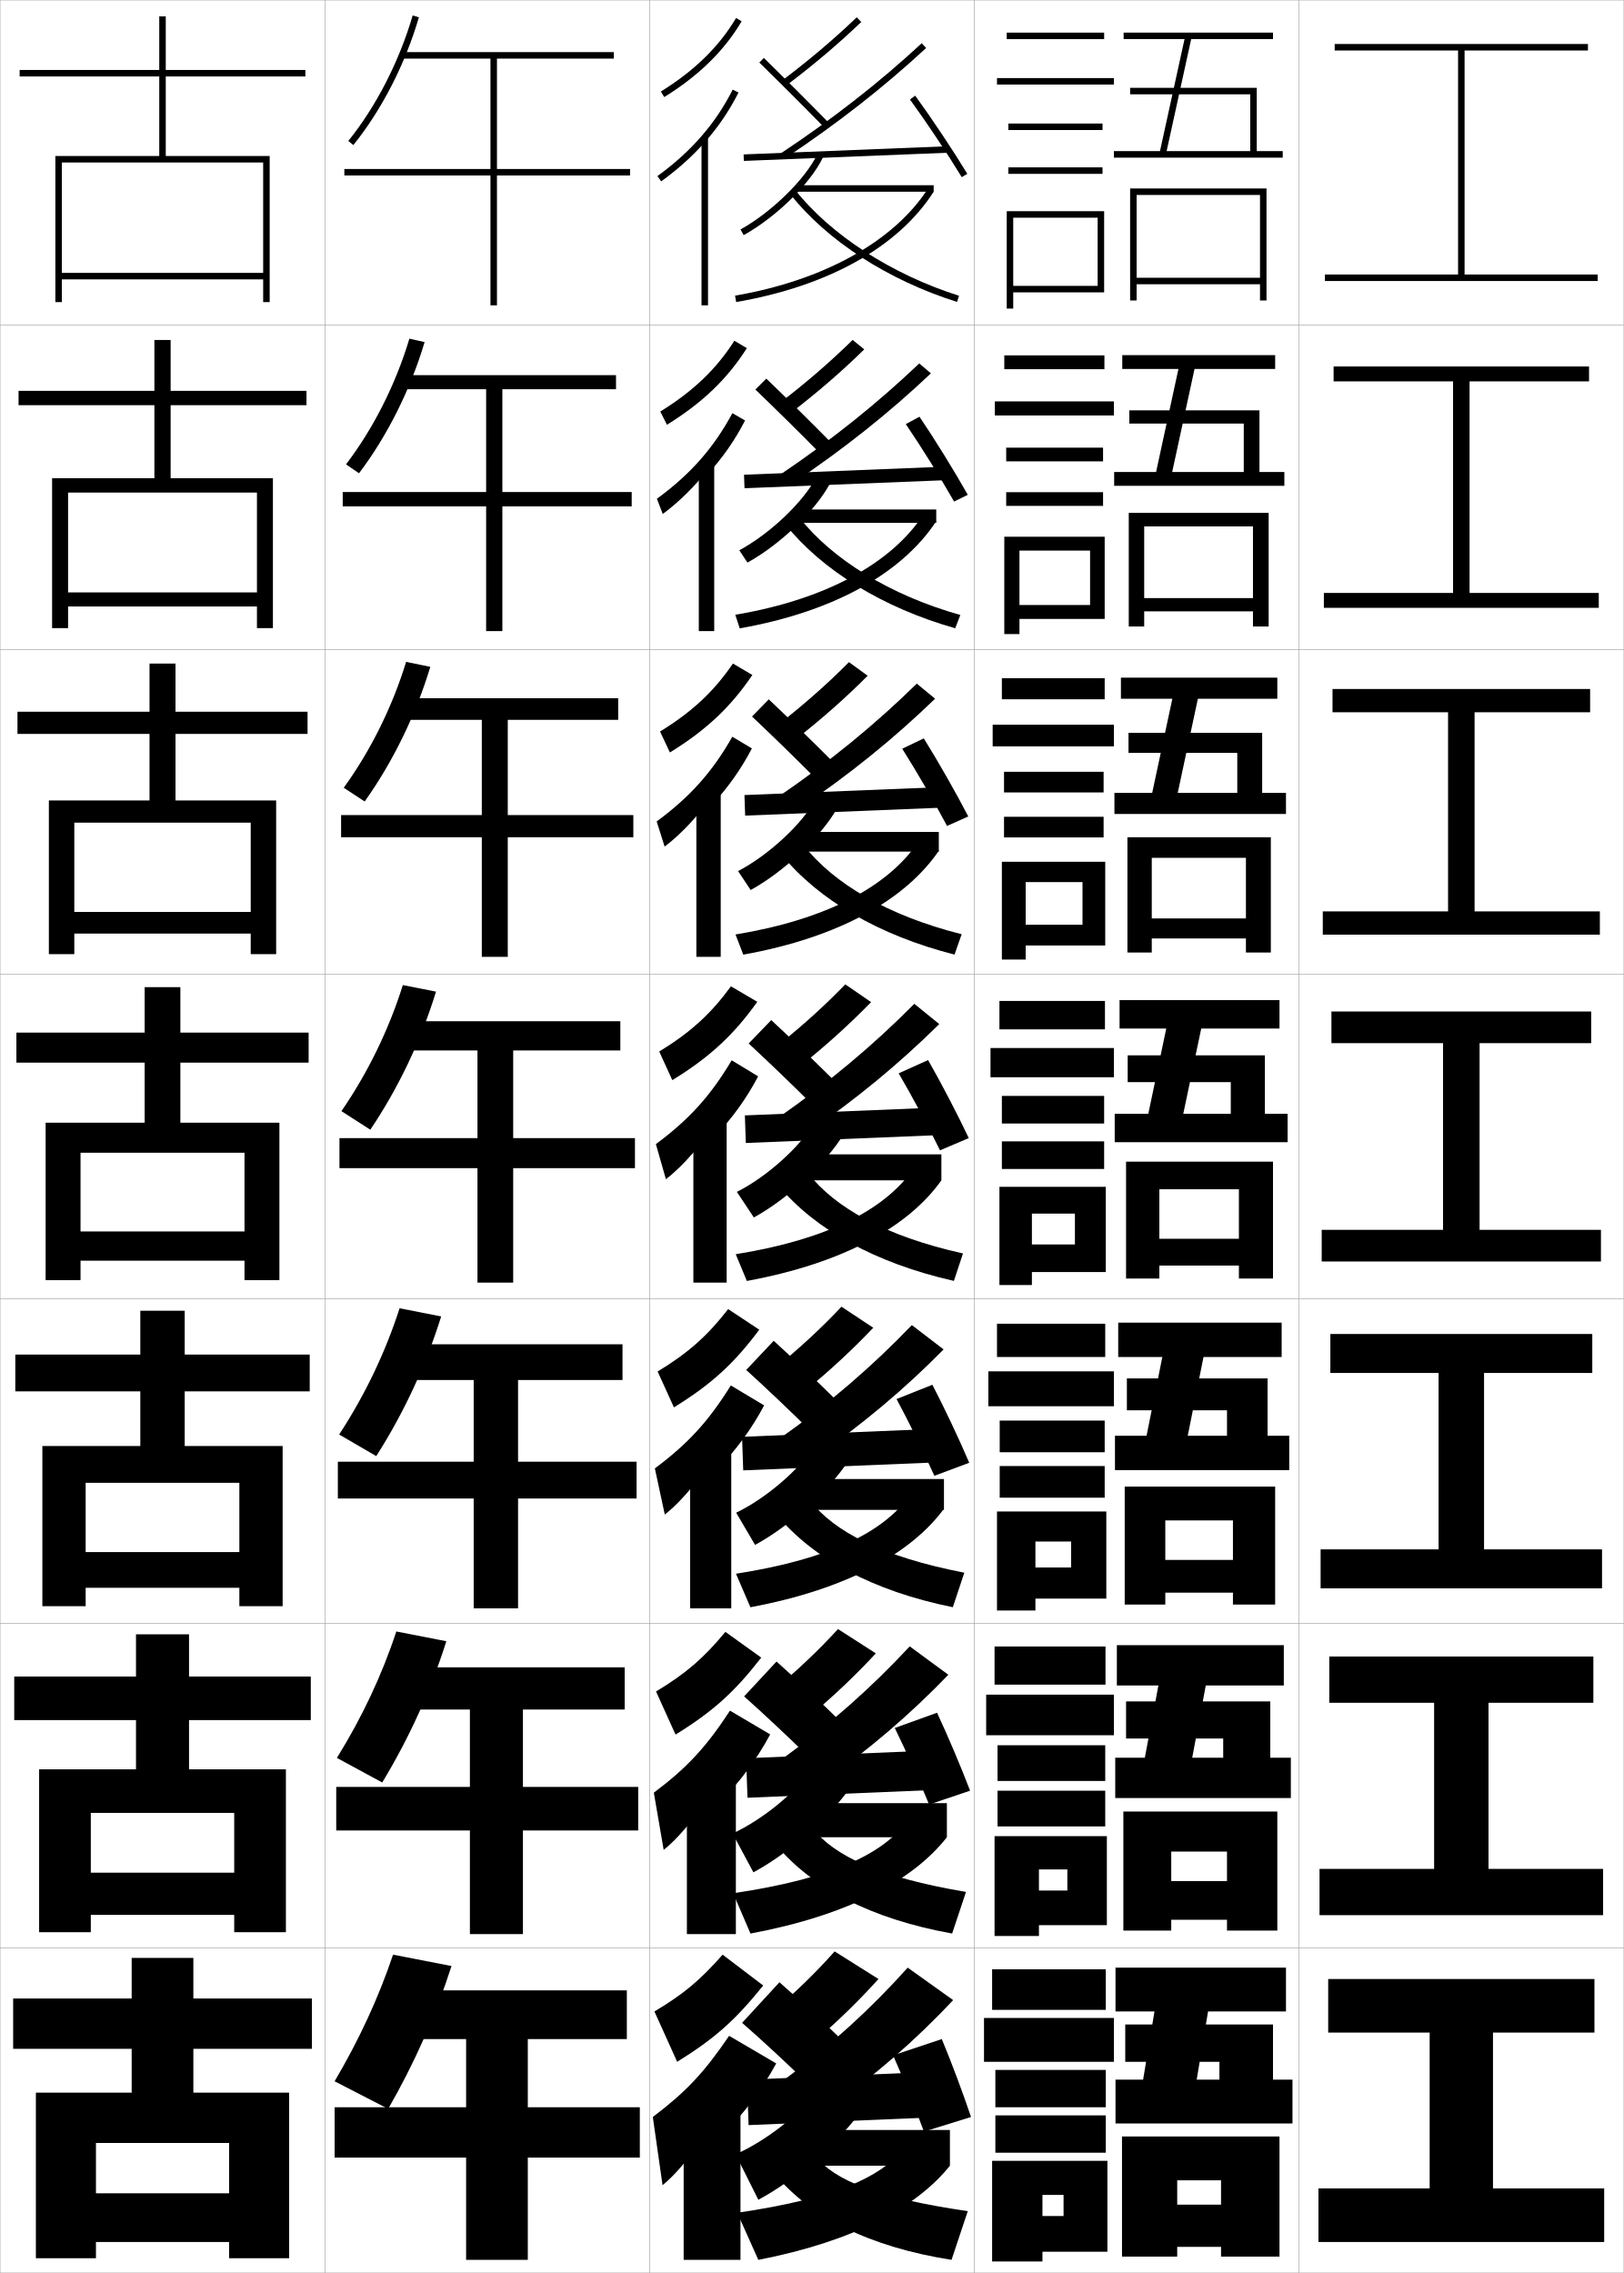
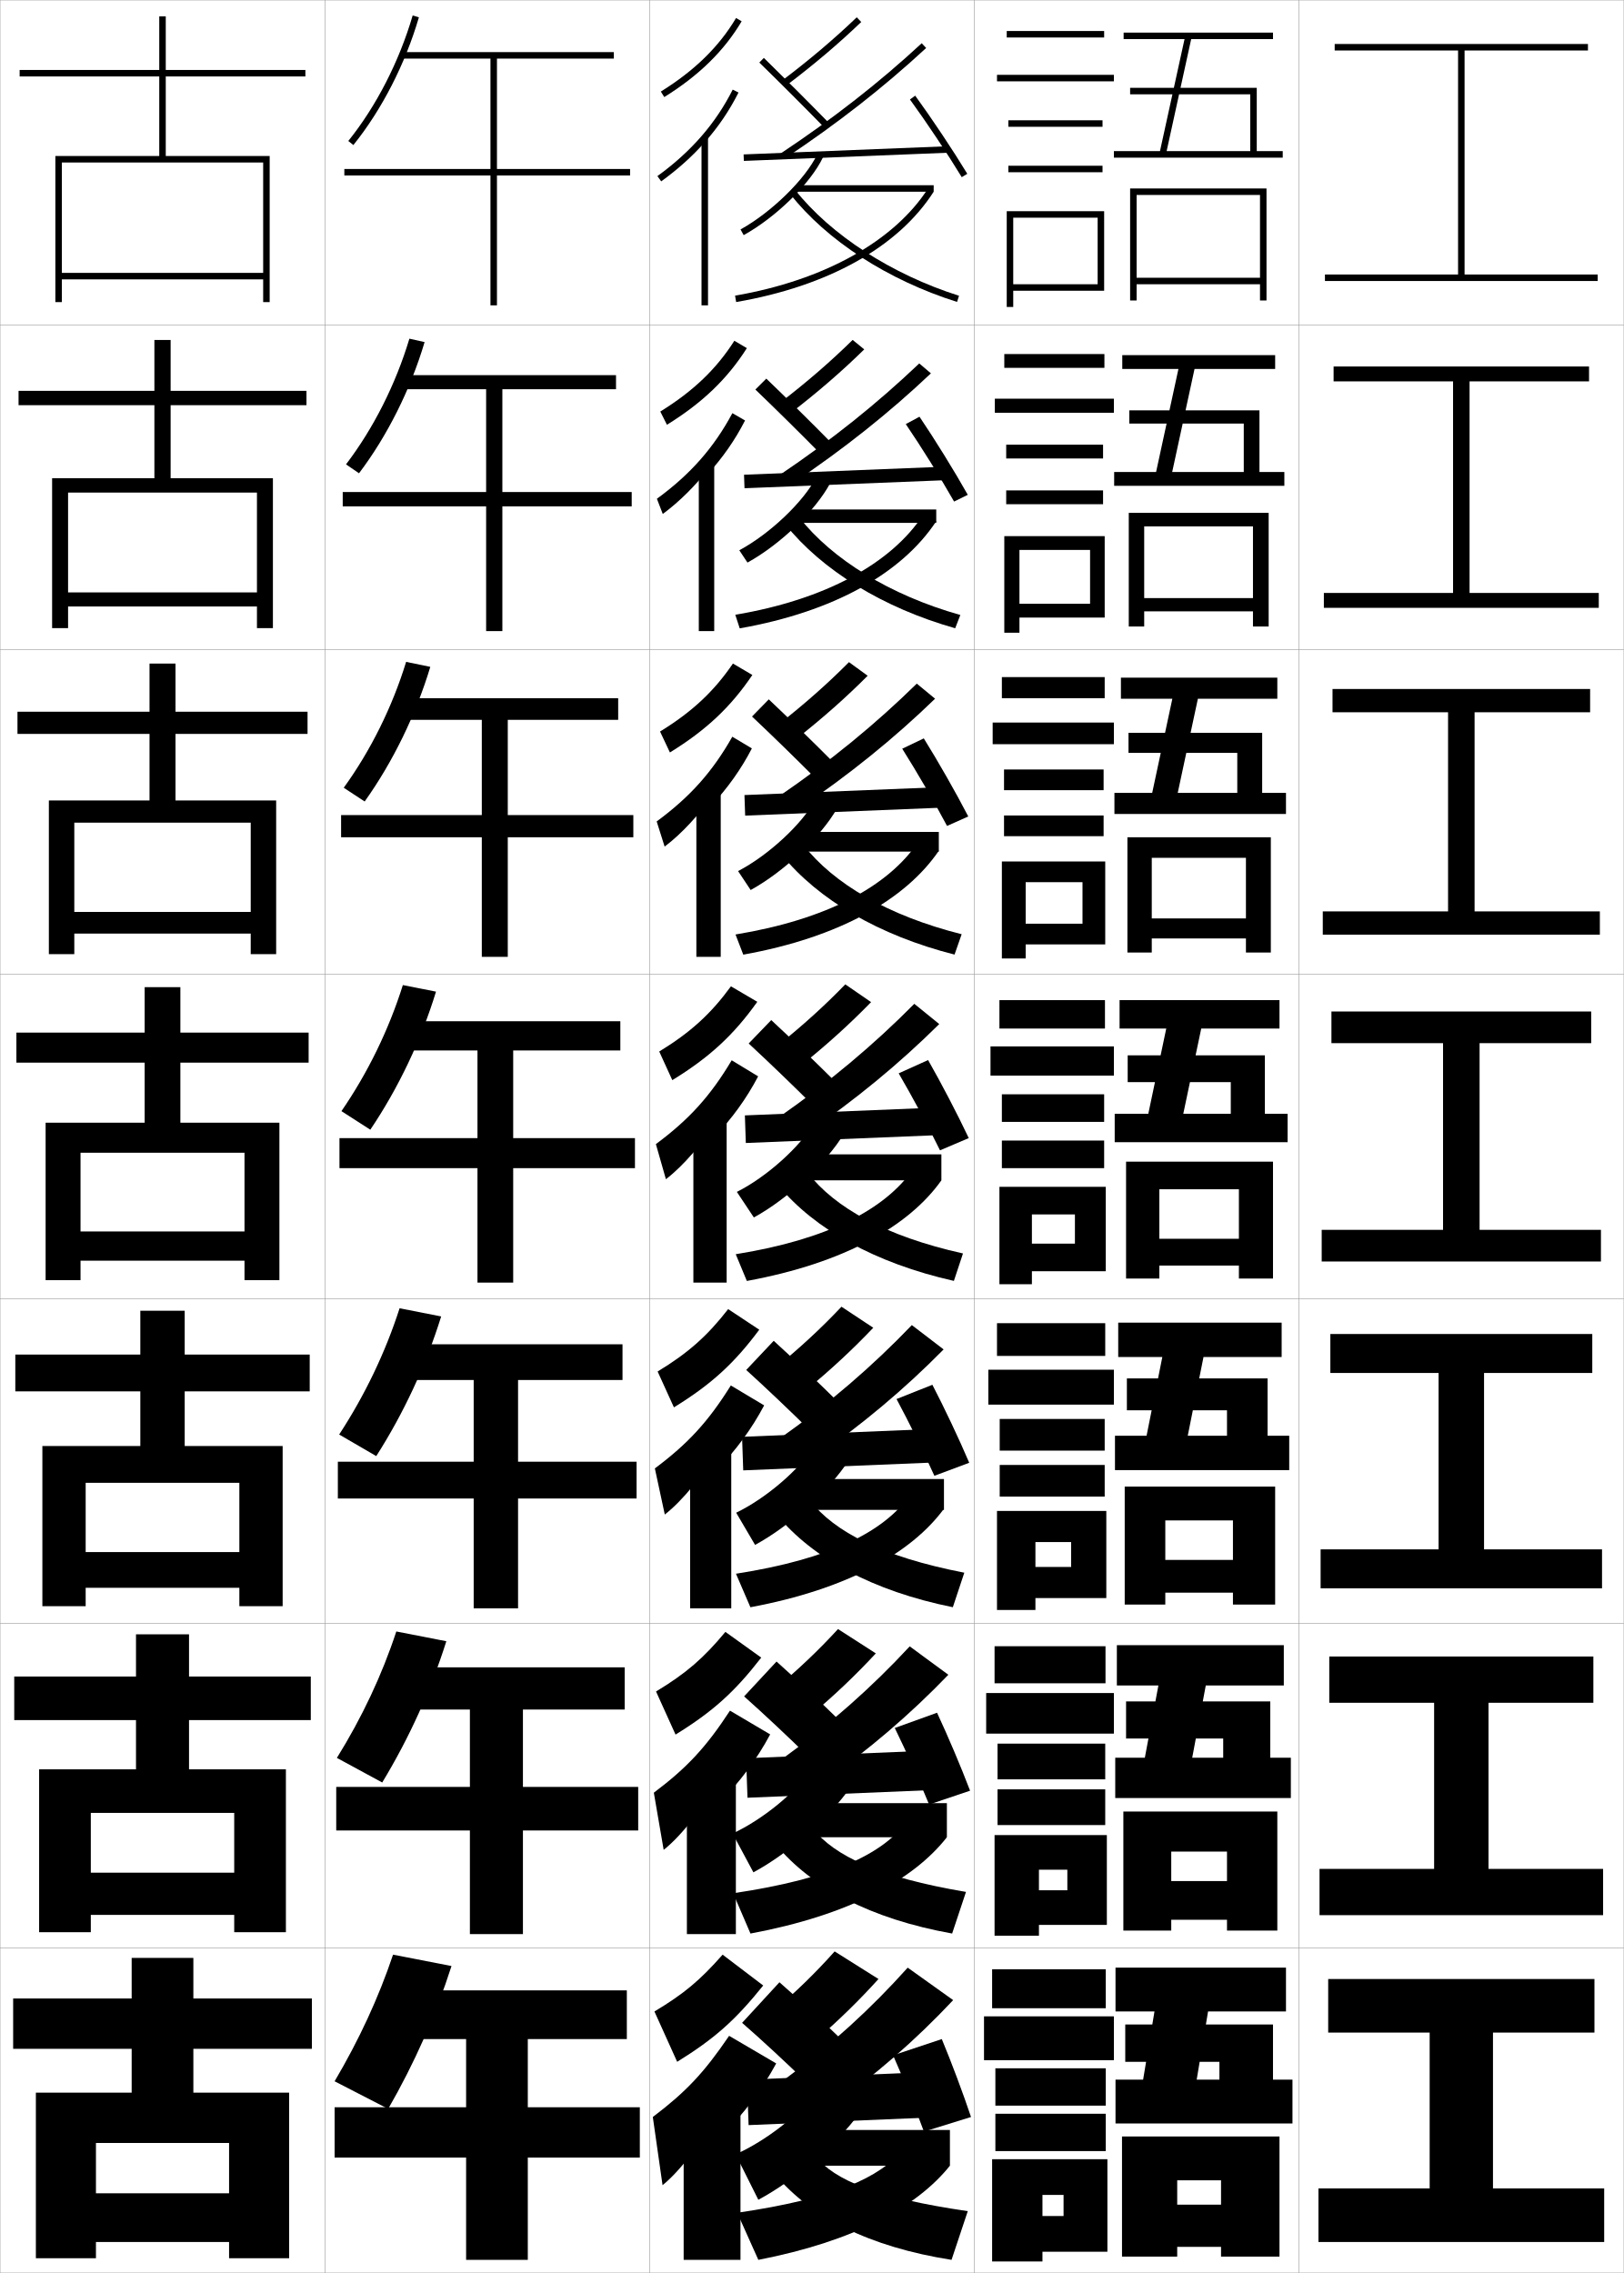
<svg xmlns="http://www.w3.org/2000/svg" width="500.1" height="700.1" viewBox="0 0 500.1 700.1" overflow="visible" enable-background="new 0 0 500.1 700.1" xml:space="preserve">
  <g id="glyphs">
    <g>
      <rect x="0.05" y="0.05" fill="none" stroke="#999999" stroke-width="0.1" width="100" height="100" />
      <rect x="0.05" y="100.05" fill="none" stroke="#999999" stroke-width="0.1" width="100" height="100" />
      <rect x="0.05" y="200.05" fill="none" stroke="#999999" stroke-width="0.1" width="100" height="100" />
      <rect x="0.05" y="300.05" fill="none" stroke="#999999" stroke-width="0.1" width="100" height="100" />
      <rect x="0.05" y="400.05" fill="none" stroke="#999999" stroke-width="0.1" width="100" height="100" />
      <rect x="0.05" y="500.05" fill="none" stroke="#999999" stroke-width="0.1" width="100" height="100" />
      <rect x="0.05" y="600.05" fill="none" stroke="#999999" stroke-width="0.1" width="100" height="100" />
      <rect x="100.05" y="0.05" fill="none" stroke="#999999" stroke-width="0.1" width="100" height="100" />
      <rect x="100.05" y="100.05" fill="none" stroke="#999999" stroke-width="0.1" width="100" height="100" />
      <rect x="100.05" y="200.05" fill="none" stroke="#999999" stroke-width="0.1" width="100" height="100" />
      <rect x="100.05" y="300.05" fill="none" stroke="#999999" stroke-width="0.1" width="100" height="100" />
      <rect x="100.05" y="400.05" fill="none" stroke="#999999" stroke-width="0.1" width="100" height="100" />
      <rect x="100.05" y="500.05" fill="none" stroke="#999999" stroke-width="0.1" width="100" height="100" />
      <rect x="100.05" y="600.05" fill="none" stroke="#999999" stroke-width="0.1" width="100" height="100" />
      <rect x="200.05" y="0.05" fill="none" stroke="#999999" stroke-width="0.1" width="100" height="100" />
      <rect x="200.05" y="100.05" fill="none" stroke="#999999" stroke-width="0.1" width="100" height="100" />
      <rect x="200.05" y="200.05" fill="none" stroke="#999999" stroke-width="0.1" width="100" height="100" />
      <rect x="200.05" y="300.05" fill="none" stroke="#999999" stroke-width="0.1" width="100" height="100" />
      <rect x="200.05" y="400.05" fill="none" stroke="#999999" stroke-width="0.1" width="100" height="100" />
      <rect x="200.05" y="500.05" fill="none" stroke="#999999" stroke-width="0.1" width="100" height="100" />
      <rect x="200.05" y="600.05" fill="none" stroke="#999999" stroke-width="0.1" width="100" height="100" />
      <rect x="300.05" y="0.05" fill="none" stroke="#999999" stroke-width="0.1" width="100" height="100" />
      <rect x="300.05" y="100.05" fill="none" stroke="#999999" stroke-width="0.1" width="100" height="100" />
      <rect x="300.05" y="200.05" fill="none" stroke="#999999" stroke-width="0.1" width="100" height="100" />
      <rect x="300.05" y="300.05" fill="none" stroke="#999999" stroke-width="0.1" width="100" height="100" />
      <rect x="300.05" y="400.05" fill="none" stroke="#999999" stroke-width="0.1" width="100" height="100" />
      <rect x="300.05" y="500.05" fill="none" stroke="#999999" stroke-width="0.1" width="100" height="100" />
      <rect x="300.05" y="600.05" fill="none" stroke="#999999" stroke-width="0.1" width="100" height="100" />
      <rect x="400.05" y="0.05" fill="none" stroke="#999999" stroke-width="0.1" width="100" height="100" />
      <rect x="400.05" y="100.05" fill="none" stroke="#999999" stroke-width="0.1" width="100" height="100" />
      <rect x="400.05" y="200.05" fill="none" stroke="#999999" stroke-width="0.1" width="100" height="100" />
      <rect x="400.05" y="300.05" fill="none" stroke="#999999" stroke-width="0.1" width="100" height="100" />
      <rect x="400.05" y="400.05" fill="none" stroke="#999999" stroke-width="0.1" width="100" height="100" />
      <rect x="400.05" y="500.05" fill="none" stroke="#999999" stroke-width="0.1" width="100" height="100" />
      <rect x="400.05" y="600.05" fill="none" stroke="#999999" stroke-width="0.1" width="100" height="100" />
    </g>
    <g>
      <polygon points="451.05,84.55 451.05,15.55 489.05,15.55 489.05,13.55       411.05,13.55 411.05,15.55 449.05,15.55 449.05,84.55 408.05,84.55       408.05,86.55 492.05,86.55 492.05,84.55 " />
      <polygon points="410.716,112.883 410.716,117.466 447.508,117.466 447.508,182.633       407.716,182.633 407.716,187.216 492.383,187.216 492.383,182.633 452.591,182.633       452.591,117.466 489.383,117.466 489.383,112.883 " />
      <polygon points="410.384,212.216 410.384,219.383 445.967,219.383 445.967,280.716       407.384,280.716 407.384,287.883 492.716,287.883 492.716,280.716 454.134,280.716       454.134,219.383 489.716,219.383 489.716,212.216 " />
      <polygon points="410.05,311.55 410.05,321.3 444.425,321.3 444.425,378.8       407.05,378.8 407.05,388.55 493.05,388.55 493.05,378.8 455.675,378.8       455.675,321.3 490.05,321.3 490.05,311.55 " />
      <polygon points="409.716,410.883 409.716,422.883 443.05,422.883 443.05,477.216       406.716,477.216 406.716,489.216 493.383,489.216 493.383,477.216 457.05,477.216       457.05,422.883 490.383,422.883 490.383,410.883 " />
      <polygon points="409.384,510.217 409.384,524.467 441.675,524.467 441.675,575.633       406.384,575.633 406.384,589.883 493.716,589.883 493.716,575.633 458.425,575.633       458.425,524.467 490.716,524.467 490.716,510.217 " />
      <polygon points="459.8,626.05 491.05,626.05 491.05,609.55 409.05,609.55       409.05,626.05 440.3,626.05 440.3,674.05 406.05,674.05 406.05,690.55       494.05,690.55 494.05,674.05 459.8,674.05 " />
    </g>
    <g>
      <polygon points="81.05,84.05 19.05,84.05 19.05,86.05 81.05,86.05       81.05,93.05 83.05,93.05 83.05,48.05 51.05,48.05 51.05,23.55       94.05,23.55 94.05,21.55 51.05,21.55 51.05,5.05 49.05,5.05       49.05,21.55 6.05,21.55 6.05,23.55 49.05,23.55 49.05,48.05       17.05,48.05 17.05,93.05 19.05,93.05 19.05,50.05 81.05,50.05 " />
      <polygon points="94.383,124.799 94.383,120.383 52.549,120.383 52.549,104.716       47.55,104.716 47.55,120.383 5.716,120.383 5.716,124.799 47.55,124.799       47.55,147.299 16.049,147.299 16.049,193.466 20.966,193.466 20.966,151.716       79.133,151.716 79.133,182.466 20.966,182.466 20.966,186.8 79.133,186.8       79.133,193.466 84.049,193.466 84.049,147.299 52.549,147.299 52.549,124.799 " />
      <polygon points="94.717,226.05 94.717,219.217 54.05,219.217 54.05,204.383       46.05,204.383 46.05,219.217 5.383,219.217 5.383,226.05 46.05,226.05       46.05,246.55 15.05,246.55 15.05,293.883 22.883,293.883 22.883,253.383       77.216,253.383 77.216,280.883 22.883,280.883 22.883,287.55 77.216,287.55       77.216,293.883 85.05,293.883 85.05,246.55 54.05,246.55 54.05,226.05 " />
      <polygon points="75.3,379.3 24.8,379.3 24.8,388.3 75.3,388.3       75.3,394.3 86.05,394.3 86.05,345.8 55.55,345.8 55.55,327.3       95.05,327.3 95.05,318.05 55.55,318.05 55.55,304.05 44.55,304.05       44.55,318.05 5.05,318.05 5.05,327.3 44.55,327.3 44.55,345.8       14.05,345.8 14.05,394.3 24.8,394.3 24.8,355.05 75.3,355.05 " />
      <polygon points="95.383,428.55 95.383,417.216 56.883,417.216 56.883,403.716       43.216,403.716 43.216,417.216 4.716,417.216 4.716,428.55 43.216,428.55       43.216,445.383 13.049,445.383 13.049,494.717 26.383,494.717 26.383,456.716       73.716,456.716 73.716,478.05 26.383,478.05 26.383,489.05 73.716,489.05       73.716,494.717 87.049,494.717 87.049,445.383 56.883,445.383 56.883,428.55 " />
      <polygon points="95.716,529.8 95.716,516.383 58.216,516.383 58.216,503.383       41.883,503.383 41.883,516.383 4.383,516.383 4.383,529.8 41.883,529.8       41.883,544.967 12.05,544.967 12.05,595.133 27.966,595.133 27.966,558.383       72.133,558.383 72.133,576.8 27.966,576.8 27.966,589.8 72.133,589.8       72.133,595.133 88.05,595.133 88.05,544.967 58.216,544.967 58.216,529.8 " />
      <polygon points="11.05,644.55 11.05,695.55 29.55,695.55 29.55,660.05       70.55,660.05 70.55,675.55 29.55,675.55 29.55,690.55 70.55,690.55       70.55,695.55 89.05,695.55 89.05,644.55 59.55,644.55 59.55,631.05       96.05,631.05 96.05,615.55 59.55,615.55 59.55,603.05 40.55,603.05       40.55,615.55 4.05,615.55 4.05,631.05 40.55,631.05 40.55,644.55 " />
    </g>
    <g>
-       <rect x="310.05" y="10.05" width="30" height="2" />
-       <rect x="307.05" y="24.05" width="36" height="2" />
-       <rect x="310.55" y="38.05" width="29" height="2" />
-       <rect x="310.55" y="51.55" width="29" height="2" />
-       <polygon points="340.05,90.05 340.05,65.05 310.05,65.05 310.05,95.05       312.05,95.05 312.05,67.05 338.05,67.05 338.05,88.05 312.05,88.05       312.05,90.05 " />
-     </g>
-     <g>
-       <g>
-         <rect x="309.3" y="109.466" width="30.833" height="4.25" />
-         <rect x="306.383" y="123.633" width="36.667" height="4.333" />
-         <rect x="309.883" y="137.882" width="29.833" height="4.217" />
-         <rect x="309.883" y="151.599" width="29.833" height="4.217" />
-         <polygon points="340.216,190.633 340.216,165.316 309.3,165.316 309.3,195.299        313.966,195.299 313.966,169.583 335.716,169.583 335.716,186.349 313.966,186.349        313.966,190.633 " />
-       </g>
-       <g>
-         <rect x="308.55" y="208.883" width="31.666" height="6.5" />
-         <rect x="305.716" y="223.216" width="37.334" height="6.667" />
-         <rect x="309.216" y="237.716" width="30.667" height="6.358" />
-         <rect x="309.216" y="251.574" width="30.667" height="6.359" />
-         <polygon points="340.383,291.216 340.383,265.433 308.55,265.433 308.55,295.55        315.883,295.55 315.883,271.691 333.383,271.691 333.383,284.824 315.883,284.824        315.883,291.216 " />
-       </g>
-       <g>
-         <rect x="307.8" y="308.3" width="32.5" height="8.75" />
-         <rect x="305.05" y="322.8" width="38" height="9" />
-         <rect x="308.55" y="337.55" width="31.5" height="8.5" />
-         <rect x="308.55" y="351.55" width="31.5" height="8.5" />
-         <polygon points="340.55,391.8 340.55,365.55 307.8,365.55 307.8,395.8        317.8,395.8 317.8,373.8 331.05,373.8 331.05,383.3 317.8,383.3        317.8,391.8 " />
-       </g>
-       <g>
-         <rect x="307.05" y="407.716" width="33.333" height="10.25" />
-         <rect x="304.383" y="422.383" width="38.667" height="10.75" />
-         <rect x="307.884" y="437.55" width="32.333" height="9.75" />
-         <rect x="307.884" y="451.55" width="32.333" height="9.75" />
-         <polygon points="340.717,492.383 340.717,465.55 307.05,465.55 307.05,496.05        318.883,496.05 318.883,474.8 329.884,474.8 329.884,482.8 318.883,482.8        318.883,492.383 " />
-       </g>
-       <g>
-         <rect x="306.3" y="507.133" width="34.166" height="11.749" />
-         <rect x="303.716" y="521.966" width="39.334" height="12.5" />
-         <rect x="307.217" y="537.55" width="33.167" height="10.999" />
-         <rect x="307.217" y="551.55" width="33.167" height="10.999" />
-         <polygon points="340.884,592.966 340.884,565.55 306.3,565.55 306.3,596.3        319.966,596.3 319.966,575.801 328.717,575.801 328.717,582.3 319.966,582.3        319.966,592.966 " />
-       </g>
-     </g>
-     <g>
-       <rect x="305.55" y="606.55" width="35" height="12.5" />
-       <rect x="303.05" y="621.55" width="40" height="13.5" />
-       <rect x="306.55" y="637.55" width="34" height="11.5" />
-       <rect x="306.55" y="651.55" width="34" height="11.5" />
-       <polygon points="341.05,693.55 341.05,665.55 305.55,665.55 305.55,696.55       321.05,696.55 321.05,676.05 327.55,676.05 327.55,682.55 321.05,682.55       321.05,693.55 " />
-     </g>
-     <g>
      <polygon points="343.55,640.55 343.55,654.05 398.05,654.05 398.05,640.55       392.05,640.55 392.05,623.55 346.55,623.55 346.55,635.05 375.55,635.05       375.55,640.55 368.55,640.55 372.05,619.55 396.05,619.55 396.05,606.05       343.55,606.05 343.55,619.55 355.55,619.55 352.05,640.55 " />
      <polygon points="376.05,679.05 362.55,679.05 362.55,692.05 376.05,692.05       376.05,695.05 394.05,695.05 394.05,658.05 345.55,658.05 345.55,695.05       362.55,695.05 362.55,671.55 376.05,671.55 " />
    </g>
    <g>
      <polygon points="343.466,541.383 352.583,541.383 356.759,519.133 343.966,519.133       343.966,506.716 395.383,506.716 395.383,519.133 371.351,519.133 367.174,541.383       376.716,541.383 376.716,535.467 346.8,535.467 346.8,524.05 391.216,524.05       391.216,541.383 397.55,541.383 397.55,553.8 343.466,553.8 " />
      <polygon points="377.883,579.383 360.716,579.383 360.716,591.3 377.883,591.3       377.883,594.633 393.383,594.633 393.383,557.966 345.966,557.966 345.966,594.633       360.716,594.633 360.716,570.3 377.883,570.3 " />
    </g>
    <g>
      <polygon points="343.383,442.216 353.115,442.216 357.968,417.966 344.383,417.966       344.383,407.383 394.716,407.383 394.716,417.966 370.65,417.966 365.798,442.216       377.883,442.216 377.883,434.384 347.05,434.384 347.05,424.55 390.383,424.55       390.383,442.216 397.05,442.216 397.05,452.8 343.383,452.8 " />
      <polygon points="379.716,480.466 358.883,480.466 358.883,490.55 379.716,490.55       379.716,494.216 392.716,494.216 392.716,457.883 346.383,457.883 346.383,494.216       358.883,494.216 358.883,468.3 379.716,468.3 " />
    </g>
    <g>
      <path d="M119.55,649.55l-16.5-8.5c7.485-12.678,13.502-25.62,18-39l18,3.5      C134.263,620.538,127.668,635.43,119.55,649.55z" />
      <polygon points="197.05,649.05 162.55,649.05 162.55,628.05 193.05,628.05       193.05,613.05 124.05,613.05 124.05,628.05 143.55,628.05 143.55,649.05       103.05,649.05 103.05,664.55 143.55,664.55 143.55,696.05 162.55,696.05       162.55,664.55 197.05,664.55 " />
    </g>
    <g>
      <path d="M117.715,549.019l-13.963-7.572c7.675-12.354,13.862-25.427,18.304-38.943      l15.404,3.008C132.735,520.508,126,535.346,117.715,549.019z" />
      <polygon points="196.549,550.383 161.049,550.383 161.049,526.55 192.383,526.55       192.383,513.55 123.966,513.55 123.966,526.55 144.716,526.55 144.716,550.383       103.55,550.383 103.55,563.8 144.716,563.8 144.716,595.716 161.049,595.716       161.049,563.8 196.549,563.8 " />
    </g>
    <g>
      <path d="M115.881,448.488l-11.427-6.646c7.865-12.028,14.223-25.233,18.609-38.886      l12.807,2.517C131.209,420.479,124.332,435.263,115.881,448.488z" />
      <polygon points="196.05,450.217 159.55,450.217 159.55,425.05 191.717,425.05       191.717,414.05 123.883,414.05 123.883,425.05 145.883,425.05 145.883,450.217       104.05,450.217 104.05,461.55 145.883,461.55 145.883,495.383 159.55,495.383       159.55,461.55 196.05,461.55 " />
    </g>
    <g>
      <g>
        <path d="M107.271,43.423l1.559,1.254c8.782-10.93,15.948-24.902,20.181-39.346       l-1.92-0.562C122.931,18.966,115.892,32.694,107.271,43.423z" />
        <polygon points="194.05,52.05 153.05,52.05 153.05,18.05 189.05,18.05        189.05,16.05 123.55,16.05 123.55,18.05 151.05,18.05 151.05,52.05        106.05,52.05 106.05,54.05 151.05,54.05 151.05,94.05 153.05,94.05        153.05,54.05 194.05,54.05 " />
      </g>
      <g>
        <path d="M110.567,145.771l-4.002-2.743c8.432-11.054,15.301-24.651,19.517-38.712       l4.684,1.05C126.412,119.999,119.295,134.224,110.567,145.771z" />
        <polygon points="194.549,151.549 154.716,151.549 154.716,119.883 189.716,119.883        189.716,115.549 123.633,115.549 123.633,119.883 149.716,119.883 149.716,151.549        105.55,151.549 105.55,155.966 149.716,155.966 149.716,194.383 154.716,194.383        154.716,155.966 194.549,155.966 " />
      </g>
      <g>
        <path d="M112.307,246.864l-6.446-4.231c8.244-11.379,14.942-24.846,19.215-38.771       l7.447,1.537C128.047,220.225,120.979,234.702,112.307,246.864z" />
        <polygon points="195.05,251.05 156.383,251.05 156.383,221.716 190.383,221.716        190.383,215.05 123.716,215.05 123.716,221.716 148.383,221.716 148.383,251.05        105.05,251.05 105.05,257.883 148.383,257.883 148.383,294.716 156.383,294.716        156.383,257.883 195.05,257.883 " />
      </g>
      <g>
        <path d="M114.046,347.958l-8.89-5.72c8.055-11.704,14.583-25.04,18.913-38.829       l10.211,2.024C129.682,320.449,122.663,335.179,114.046,347.958z" />
        <polygon points="195.55,350.55 158.05,350.55 158.05,323.55 191.05,323.55        191.05,314.55 123.8,314.55 123.8,323.55 147.05,323.55 147.05,350.55        104.55,350.55 104.55,359.8 147.05,359.8 147.05,395.05 158.05,395.05        158.05,359.8 195.55,359.8 " />
      </g>
    </g>
    <g>
      <g>
        <path d="M203.522,28.2l1.055,1.699c10.664-6.62,18.46-14.255,23.833-23.341       l-1.721-1.018C221.483,14.343,213.905,21.755,203.522,28.2z" />
        <path d="M217.05,43.817c4.146-4.678,7.594-9.758,10.394-15.318l-1.787-0.898       c-5.251,10.43-12.837,19.144-23.192,26.639l1.172,1.621       C208.75,52.159,213.2,48.161,217.05,43.817L217.05,43.817z" />
        <rect x="216.05" y="42.05" width="2" height="52" />
      </g>
      <g>
        <path d="M205.402,130.831c10.948-6.771,18.6-14.138,24.613-23.604l-3.853-2.268       c-5.501,8.654-12.643,15.523-22.806,21.799L205.402,130.831z" />
        <path d="M217.963,146.022c4.643-5.074,8.443-10.548,11.495-16.515l-3.906-2.249       c-5.677,10.605-12.916,18.831-23.244,26.366l1.81,4.684       c5.214-3.841,10.245-8.959,13.845-13.62V146.022z" />
        <rect x="215.213" y="142.466" width="4.75" height="51.917" />
      </g>
      <g>
        <path d="M206.316,231.762c11.231-6.921,18.739-14.02,25.393-23.866l-5.984-3.519       c-5.796,8.507-12.5,14.832-22.445,20.939L206.316,231.762z" />
        <path d="M218.964,248.228c5.141-5.47,9.292-11.339,12.596-17.712l-6.025-3.599       c-6.104,10.781-12.994,18.518-23.294,26.092l2.448,7.748       c5.313-3.98,10.925-10.218,14.276-15.195V248.228z" />
        <rect x="214.464" y="242.883" width="7.5" height="51.833" />
      </g>
      <g>
        <path d="M207.055,332.693c11.516-7.071,18.879-13.902,26.173-24.129l-8.116-4.769       c-6.092,8.359-12.358,14.141-22.084,20.079L207.055,332.693z" />
        <path d="M219.791,350.434c5.639-5.866,10.141-12.13,13.697-18.909l-8.145-4.949       c-6.53,10.957-13.073,18.205-23.346,25.819l3.086,10.811       c5.412-4.12,11.604-11.478,14.707-16.771V350.434z" />
        <rect x="213.541" y="343.3" width="10.25" height="51.75" />
      </g>
      <g>
        <path d="M207.553,433.479c11.504-7.083,18.534-13.514,26.282-23.919l-9.578-6.346       c-6.386,8.212-12.216,13.449-21.723,19.219L207.553,433.479z" />
        <path d="M220.543,452.973c6.137-6.263,10.99-12.921,14.798-20.106l-10.263-6.133       c-6.957,11.133-13.153,17.892-23.397,25.546l3.057,14.207       c5.512-4.26,12.285-12.737,15.138-18.348L220.543,452.973z" />
        <rect x="212.543" y="444.383" width="12.667" height="51" />
      </g>
      <g>
        <path d="M208.051,534.265c11.493-7.097,18.189-13.125,26.391-23.71l-11.039-7.923       c-6.681,8.064-12.074,12.759-21.361,18.359L208.051,534.265z" />
        <path d="M221.297,555.511c6.635-6.657,11.838-13.711,15.899-21.303l-12.382-7.316       c-7.384,11.31-13.231,17.579-23.449,25.273l3.029,17.604       c5.611-4.4,12.964-13.997,15.569-19.924L221.297,555.511z" />
        <rect x="211.547" y="545.467" width="15.083" height="50.25" />
      </g>
      <g>
        <path d="M208.55,635.05c11.48-7.108,17.844-12.735,26.5-23.5l-12.5-9.5       c-6.976,7.917-11.932,12.067-21,17.5L208.55,635.05z" />
        <path d="M222.05,658.05c7.133-7.054,12.687-14.502,17-22.5l-14.5-8.5       c-7.811,11.485-13.311,17.267-23.5,25l3,21c5.711-4.54,13.645-15.256,16-21.5       L222.05,658.05z" />
        <rect x="210.55" y="646.55" width="17.5" height="49.5" />
      </g>
    </g>
    <g>
      <path d="M238.05,619.55l13,9c7.085-6.088,13.518-12.376,19.5-19l-13.5-8.5      C251.225,607.593,245.067,613.583,238.05,619.55z" />
      <path d="M228.55,623.05c5.799,5.032,14.086,12.724,20,18.5l11.5-12.5      c-6.078-5.919-14.07-13.301-20-18.5L228.55,623.05z" />
      <path d="M241.55,640.55l13.5,9c14.453-10.302,26.971-21.207,38.5-33.5l-14-10      C268.219,618.698,255.881,629.965,241.55,640.55z" />
      <polygon points="290.05,652.05 230.55,654.55 230.05,640.55 289.55,638.05 " />
      <path d="M275.05,633.05c3.148,7.116,6.863,16.312,9.5,23.5l14.5-4.5      c-2.472-7.377-6.045-16.902-9-24L275.05,633.05z" />
      <path d="M226.55,663.55l7,14c11.515-6.194,24.196-17.169,31-26.5l-14-6      C246.179,651.277,235.962,659.346,226.55,663.55z" />
      <rect x="246.05" y="656.05" width="46.5" height="11" />
      <path d="M278.05,662.05c-7.01,8.646-21.034,15.105-51,19.5l6.5,14.5      c29.307-5.673,48.759-16.175,59-29L278.05,662.05z" />
      <path d="M251.05,664.05c6,7.487,18.841,12.89,47,17l-5,15      c-25.534-4.013-43.524-13.25-54.5-26.5L251.05,664.05z" />
    </g>
    <g>
      <path d="M238.434,520.418l11.201,7.932c7.331-6.152,13.949-12.46,20.097-19.096      l-11.647-7.491C252.077,508.322,245.698,514.373,238.434,520.418z" />
      <path d="M229.168,522.502c5.896,5.233,14.079,12.919,19.998,18.747l9.988-10.732      c-6.057-5.949-13.995-13.379-20.002-18.753L229.168,522.502z" />
      <path d="M240.869,541.779l11.841,7.659c14.742-10.377,27.552-21.324,39.354-33.6      l-11.894-8.745C268.425,519.758,255.646,531.087,240.869,541.779z" />
      <polygon points="290.291,551.216 230.208,553.717 229.778,541.55 289.861,539.05 " />
      <path d="M275.566,532.23c3.473,7.097,7.637,16.362,10.575,23.572l12.618-4.257      c-2.806-7.374-6.858-16.924-10.174-24.011L275.566,532.23z" />
      <path d="M225.621,564.737l6.412,11.958c11.177-6.041,23.532-17.012,29.901-26.24      l-12.383-5.145C245.246,551.876,234.968,560.397,225.621,564.737z" />
      <rect x="245.785" y="555.383" width="45.833" height="10.5" />
      <path d="M225.794,583.136l5.332,12.411c30.177-5.622,50.162-16.453,60.491-29.664      l-12.549-4.513C271.366,571.294,255.82,578.687,225.794,583.136z" />
      <path d="M250.24,563.113c6.769,8.558,20.512,15.095,47.261,19.61l-4.267,12.817      c-25.104-4.494-43.344-14.157-54.351-27.472L250.24,563.113z" />
    </g>
    <g>
      <path d="M238.849,421.284l9.402,6.865c7.576-6.219,14.382-12.545,20.695-19.191      l-9.794-6.482C252.962,409.052,246.36,415.163,238.849,421.284z" />
      <path d="M229.817,421.955c5.994,5.434,14.072,13.113,19.995,18.994l8.476-8.966      c-6.035-5.979-13.92-13.457-20.004-19.005L229.817,421.955z" />
      <path d="M240.218,443.009l10.184,6.318c15.031-10.452,28.131-21.44,40.208-33.699      l-9.786-7.489C268.662,420.817,255.441,432.21,240.218,443.009z" />
      <polygon points="289.562,450.383 228.897,452.883 228.538,442.55 289.203,440.05 " />
      <path d="M276.113,430.912c3.797,7.077,8.41,16.413,11.651,23.644l10.736-4.013      c-3.14-7.371-7.672-16.945-11.349-24.022L276.113,430.912z" />
      <path d="M226.722,465.924l5.823,9.917c10.839-5.887,22.868-16.854,28.803-25.98      l-10.766-4.289C246.343,452.474,236.004,461.45,226.722,465.924z" />
      <rect x="245.55" y="455.55" width="45.166" height="9.5" />
      <path d="M226.66,484.721l4.447,10.323c29.865-5.571,49.596-16.73,59.609-30.328      l-10.598-4.026C272.025,471.893,255.568,480.219,226.66,484.721z" />
      <path d="M249.462,462.177c7.537,9.629,22.182,17.301,47.521,22.222l-3.534,10.635      c-24.675-4.976-43.163-15.064-54.2-28.443L249.462,462.177z" />
    </g>
    <g>
      <path d="M228.064,70.676l0.971,1.748c10.024-5.569,20.521-15.86,24.415-23.939      l-1.801-0.869C247.973,55.241,237.612,65.37,228.064,70.676z" />
      <path d="M240.946,24.753l1.207,1.594c8.561-6.479,16.113-12.882,23.089-19.575      l-1.385-1.443C256.938,11.968,249.444,18.321,240.946,24.753z" />
      <path d="M233.852,19.266C240.236,25.5,247.894,33.156,253.834,39.248l1.432-1.396      c-5.951-6.103-13.621-13.772-20.018-20.018L233.852,19.266z" />
      <path d="M240.496,47.217l1.107,1.666c16.188-10.754,30.458-21.907,43.626-34.099      l-1.359-1.469C270.782,25.435,256.594,36.522,240.496,47.217z" />
      <rect x="259.55" y="15.775" transform="matrix(-0.040046 -0.9991978 0.9991978 -0.040046 223.7219 309.5348)" width="2" height="63.05" />
      <path d="M280.241,30.638c5.093,6.998,11.504,16.615,15.954,23.932l1.709-1.039      c-4.476-7.359-10.925-17.032-16.046-24.068L280.241,30.638z" />
      <rect x="245.05" y="57.05" width="42.5" height="2" />
      <path d="M226.38,91.064l0.34,1.971c28.331-4.885,49.933-16.953,60.83-33.985      l-1.686-1.078C275.428,74.285,253.747,86.346,226.38,91.064z" />
      <path d="M243.265,59.669c11.36,14.426,30.125,26.576,51.483,33.334l0.604-1.906      c-20.677-6.543-39.562-18.754-50.517-32.666L243.265,59.669z" />
    </g>
    <g>
      <g>
        <path d="M240.338,123.969l3.339,3.12c8.313-6.413,15.68-12.797,22.49-19.479       l-3.571-2.911C255.86,111.322,248.589,117.615,240.338,123.969z" />
        <path d="M232.634,119.979c6.287,6.035,14.05,13.697,19.985,19.736l3.401-3.331       c-5.971-6.072-13.695-13.693-20.014-19.765L232.634,119.979z" />
        <path d="M240.223,146.224l3.705,2.77c15.897-10.678,29.875-21.79,42.77-33.999       l-3.591-3.057C270.19,124.249,256.178,135.458,240.223,146.224z" />
        <polygon points="291.707,147.882 229.292,150.382 229.142,146.217 291.558,143.717 " />
        <path d="M278.958,130.624c4.77,7.017,10.73,16.564,14.879,23.859l4.216-2.074       c-4.142-7.362-10.112-17.011-14.872-24.057L278.958,130.624z" />
        <path d="M227.688,169.488l2.517,3.79c10.184-5.624,21.082-16.139,25.511-24.533       l-4.375-1.724C247.499,154.519,237.125,164.415,227.688,169.488z" />
        <rect x="245.175" y="156.924" width="43.166" height="4.125" />
        <path d="M226.45,189.354l1.367,4.184c28.935-5.097,49.959-16.971,60.524-32.988       l-4.006-2.023C274.499,173.562,254.153,184.689,226.45,189.354z" />
        <path d="M246.154,159.367c10.072,12.841,27.843,23.917,49.605,30.055l-1.586,4.088       c-22.32-6.324-41.077-17.929-52.339-32.028L246.154,159.367z" />
      </g>
      <g>
        <path d="M239.855,223.06l5.471,4.458c8.069-6.349,15.249-12.713,21.893-19.383       l-5.757-4.192C254.908,210.551,247.859,216.783,239.855,223.06z" />
        <path d="M231.604,220.693c6.189,5.834,14.058,13.502,19.988,19.489l5.184-5.265       c-5.992-6.041-13.771-13.614-20.011-19.511L231.604,220.693z" />
        <path d="M239.95,245.231l6.115,3.874c15.608-10.603,29.294-21.673,41.916-33.898       l-5.635-4.646C269.601,223.062,255.763,234.396,239.95,245.231z" />
        <polygon points="291.325,248.716 229.493,251.216 229.273,244.883 291.106,242.383 " />
        <path d="M277.864,230.609c4.445,7.037,9.957,16.513,13.803,23.787l6.535-2.921       c-3.808-7.365-9.299-16.989-13.697-24.045L277.864,230.609z" />
        <path d="M227.31,268.3l3.875,5.833c10.343-5.678,21.644-16.418,26.609-25.127       l-6.763-2.579C247.024,253.796,236.637,263.459,227.31,268.3z" />
        <rect x="245.3" y="256.237" width="43.833" height="6.062" />
        <path d="M226.52,287.831l2.393,6.209c29.541-5.309,49.987-16.99,60.22-31.99       l-6.326-2.781C273.571,273.026,254.562,283.22,226.52,287.831z" />
        <path d="M247.473,260.304c9.19,11.77,25.849,21.711,48.694,27.443l-2.193,6.271       c-23.283-5.892-42.031-16.951-53.195-30.722L247.473,260.304z" />
      </g>
      <g>
        <path d="M239.372,322.151l7.604,5.797c7.824-6.283,14.816-12.629,21.295-19.287       l-7.941-5.473C253.956,309.78,247.13,315.952,239.372,322.151z" />
        <path d="M230.575,321.407c6.092,5.635,14.064,13.309,19.992,19.242l6.965-7.199       c-6.014-6.01-13.846-13.535-20.008-19.258L230.575,321.407z" />
        <path d="M239.677,344.238l8.525,4.978c15.32-10.527,28.713-21.557,41.062-33.799       l-7.68-6.234C269.01,321.877,255.348,333.332,239.677,344.238z" />
        <polygon points="290.944,349.55 229.694,352.05 229.405,343.55 290.655,341.05 " />
        <path d="M276.771,330.595c4.121,7.057,9.184,16.463,12.727,23.715l8.855-3.77       c-3.475-7.367-8.486-16.967-12.523-24.033L276.771,330.595z" />
        <path d="M226.933,367.112l5.234,7.875c10.502-5.732,22.205-16.697,27.707-25.721       l-9.15-3.434C246.55,353.073,236.149,362.503,226.933,367.112z" />
        <rect x="245.425" y="355.55" width="44.5" height="8" />
        <path d="M226.589,386.308l3.42,8.234c30.146-5.521,50.016-17.008,59.916-30.992       l-8.646-3.539C272.644,372.491,254.97,381.751,226.589,386.308z" />
        <path d="M248.792,361.241c8.308,10.699,23.854,19.506,47.783,24.832l-2.801,8.453       c-24.245-5.458-42.984-15.972-54.052-29.416L248.792,361.241z" />
      </g>
    </g>
    <g>
      <g>
        <polygon points="343.3,343.05 353.648,343.05 359.177,316.8 344.8,316.8        344.8,308.05 394.05,308.05 394.05,316.8 369.951,316.8 364.423,343.05        379.05,343.05 379.05,333.3 347.3,333.3 347.3,325.05 389.55,325.05        389.55,343.05 396.55,343.05 396.55,351.8 343.3,351.8 " />
        <polygon points="381.55,381.55 357.05,381.55 357.05,389.8 381.55,389.8        381.55,393.8 392.05,393.8 392.05,357.8 346.8,357.8 346.8,393.8        357.05,393.8 357.05,366.3 381.55,366.3 " />
      </g>
      <g>
        <polygon points="362.712,244.216 381.05,244.216 381.05,231.883 347.55,231.883        347.55,225.716 388.717,225.716 388.717,244.216 396.05,244.216 396.05,250.716        343.216,250.716 343.216,244.216 354.847,244.216 361.054,215.216 345.216,215.216        345.216,208.716 393.383,208.716 393.383,215.216 368.919,215.216 " />
        <polygon points="383.716,282.883 354.716,282.883 354.716,289.05 383.716,289.05        383.716,293.383 391.383,293.383 391.383,257.883 347.217,257.883 347.217,293.383        354.716,293.383 354.716,264.216 383.716,264.216 " />
      </g>
      <g>
        <polygon points="361.002,145.383 383.05,145.383 383.05,130.466 347.8,130.466        347.8,126.383 387.883,126.383 387.883,145.383 395.55,145.383 395.55,149.633        343.133,149.633 343.133,145.383 356.046,145.383 362.931,113.633 345.633,113.633        345.633,109.383 392.717,109.383 392.717,113.633 367.887,113.633 " />
        <polygon points="385.883,184.217 352.383,184.217 352.383,188.3 385.883,188.3        385.883,192.966 390.717,192.966 390.717,157.966 347.633,157.966 347.633,192.966        352.383,192.966 352.383,162.133 385.883,162.133 " />
      </g>
      <g>
        <polygon points="359.292,46.55 366.854,12.05 392.05,12.05 392.05,10.05        346.05,10.05 346.05,12.05 364.808,12.05 357.245,46.55 343.05,46.55        343.05,48.55 395.05,48.55 395.05,46.55 387.05,46.55 387.05,27.05        348.05,27.05 348.05,29.05 385.05,29.05 385.05,46.55 " />
        <polygon points="388.05,85.55 350.05,85.55 350.05,87.55 388.05,87.55        388.05,92.55 390.05,92.55 390.05,58.05 348.05,58.05 348.05,92.55        350.05,92.55 350.05,60.05 388.05,60.05 " />
      </g>
    </g>
+     <g>
+       <rect x="310.05" y="9.55" width="30" height="2" />
+       <rect x="307.05" y="23.05" width="36" height="2" />
+       <rect x="310.55" y="37.05" width="29" height="2" />
+       <rect x="310.55" y="51.05" width="29" height="2" />
+       <polygon points="340.05,89.55 340.05,65.05 310.05,65.05 310.05,94.55       312.05,94.55 312.05,67.05 338.05,67.05 338.05,87.55 312.05,87.55       312.05,89.55 " />
+     </g>
+     <g>
+       <g>
+         <rect x="309.3" y="109.05" width="30.833" height="4.25" />
+         <rect x="306.383" y="122.8" width="36.667" height="4.333" />
+         <rect x="309.883" y="136.966" width="29.833" height="4.25" />
+         <rect x="309.883" y="151.05" width="29.833" height="4.25" />
+         <polygon points="340.217,190.216 340.217,165.133 309.3,165.133 309.3,194.883        313.966,194.883 313.966,169.383 335.716,169.383 335.716,185.967 313.966,185.967        313.966,190.216 " />
+       </g>
+       <g>
+         <rect x="308.55" y="208.55" width="31.666" height="6.5" />
+         <rect x="305.716" y="222.55" width="37.334" height="6.667" />
+         <rect x="309.216" y="237.008" width="30.667" height="6.375" />
+         <rect x="309.216" y="251.175" width="30.667" height="6.375" />
+         <polygon points="340.384,290.883 340.384,265.342 308.55,265.342 308.55,295.216        315.883,295.216 315.883,271.716 333.383,271.716 333.383,284.508 315.883,284.508        315.883,290.883 " />
+       </g>
+       <g>
+         <rect x="307.8" y="308.05" width="32.5" height="8.75" />
+         <rect x="305.05" y="322.3" width="38" height="9" />
+         <rect x="308.55" y="337.05" width="31.5" height="8.5" />
+         <rect x="308.55" y="351.3" width="31.5" height="8.5" />
+         <polygon points="340.55,391.55 340.55,365.55 307.8,365.55 307.8,395.55        317.8,395.55 317.8,374.05 331.05,374.05 331.05,383.05 317.8,383.05        317.8,391.55 " />
+       </g>
+       <g>
+         <rect x="307.05" y="407.55" width="33.334" height="10.084" />
+         <rect x="304.384" y="421.884" width="38.666" height="10.75" />
+         <rect x="307.884" y="437.05" width="32.332" height="9.75" />
+         <rect x="307.884" y="451.216" width="32.332" height="9.75" />
+         <polygon points="340.716,492.216 340.716,465.384 307.05,465.384 307.05,495.884        318.884,495.884 318.884,474.966 329.884,474.966 329.884,482.634 318.884,482.634        318.884,492.216 " />
+       </g>
+       <g>
+         <rect x="306.3" y="507.05" width="34.167" height="11.417" />
+         <rect x="303.717" y="521.467" width="39.333" height="12.5" />
+         <rect x="307.217" y="537.05" width="33.166" height="11" />
+         <rect x="307.217" y="551.133" width="33.166" height="11" />
+         <polygon points="340.883,592.883 340.883,565.217 306.3,565.217 306.3,596.217        319.967,596.217 319.967,575.883 328.717,575.883 328.717,582.217 319.967,582.217        319.967,592.883 " />
+       </g>
+     </g>
+     <g>
+       <rect x="305.55" y="606.55" width="35" height="12" />
+       <rect x="303.05" y="621.05" width="40" height="13.5" />
+       <rect x="306.55" y="637.05" width="34" height="11.5" />
+       <rect x="306.55" y="651.05" width="34" height="11.5" />
+       <polygon points="341.05,693.55 341.05,665.05 305.55,665.05 305.55,696.55       321.05,696.55 321.05,676.05 327.55,676.05 327.55,682.55 321.05,682.55       321.05,693.55 " />
+     </g>
  </g>
</svg>
